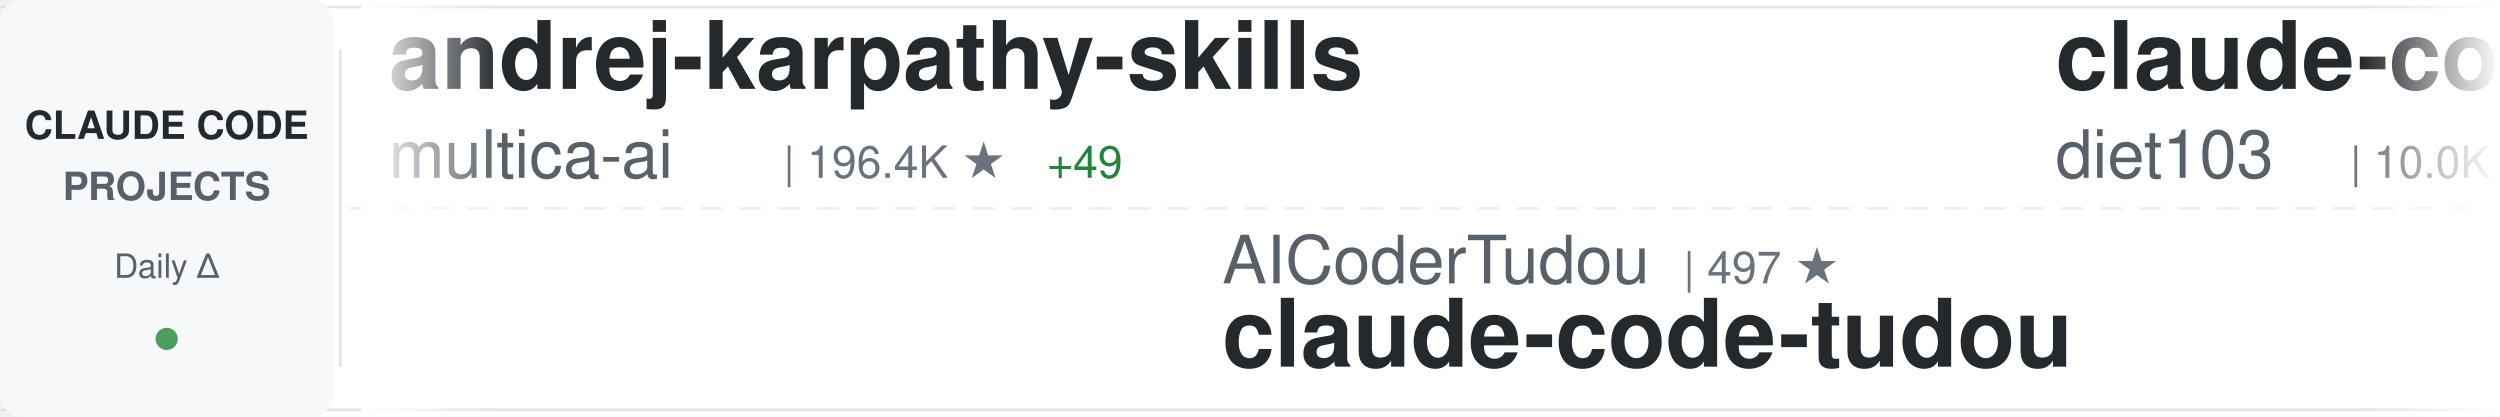
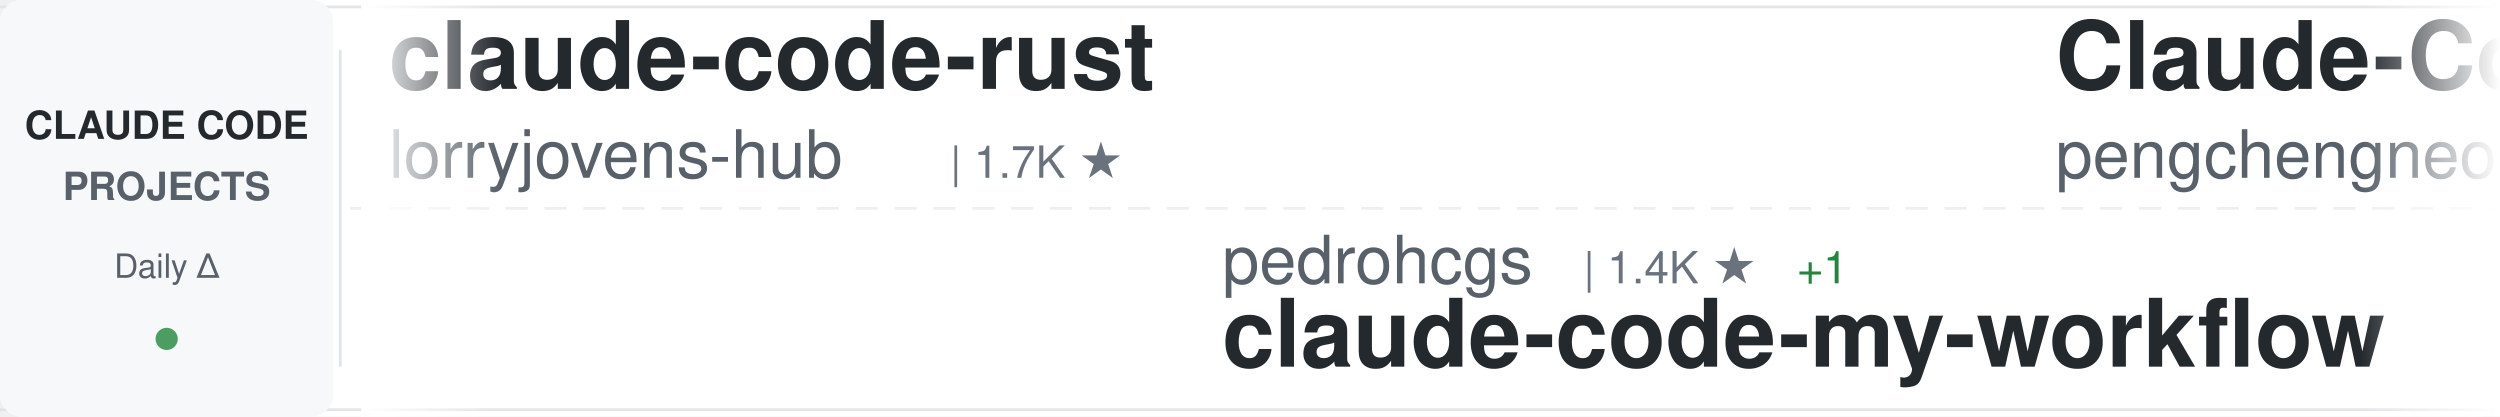
<svg xmlns="http://www.w3.org/2000/svg" width="900" height="150">
  <defs>
    <linearGradient id="awesomeLeftFade" x1="0%" y1="0%" x2="100%" y2="0%">
      <stop offset="0%" style="stop-color:#ffffff;stop-opacity:1" />
      <stop offset="100%" style="stop-color:#ffffff;stop-opacity:0" />
    </linearGradient>
    <linearGradient id="awesomeRightFade" x1="0%" y1="0%" x2="100%" y2="0%">
      <stop offset="0%" style="stop-color:#ffffff;stop-opacity:0" />
      <stop offset="100%" style="stop-color:#ffffff;stop-opacity:1" />
    </linearGradient>
  </defs>
  <rect width="900" height="150" fill="#ffffff" rx="8" />
  <rect x="0" y="2" width="900" height="1" fill="#e1e4e8" />
  <rect x="0" y="147" width="900" height="1" fill="#e1e4e8" />
  <line x1="0" y1="75" x2="900" y2="75" stroke="#e1e4e8" stroke-width="1" stroke-dasharray="8 6" opacity="0.6" />
  <rect x="0" y="0" width="120" height="150" fill="#f6f8fa" rx="8" />
  <text x="60" y="50" font-family="-apple-system, BlinkMacSystemFont, 'Segoe UI', Helvetica, Arial, sans-serif" font-size="14" font-weight="600" fill="#24292e" text-anchor="middle">CLAUDE CODE</text>
  <text x="60" y="72" font-family="-apple-system, BlinkMacSystemFont, 'Segoe UI', Helvetica, Arial, sans-serif" font-size="14" font-weight="600" fill="#586069" text-anchor="middle">PROJECTS</text>
  <text x="60" y="100" font-family="-apple-system, BlinkMacSystemFont, 'Segoe UI', Helvetica, Arial, sans-serif" font-size="12" font-weight="500" fill="#586069" text-anchor="middle">Daily Δ</text>
  <circle cx="60" cy="122" r="4" fill="#22863a" opacity="0.8" />
  <rect x="122" y="18" width="1" height="114" fill="#e1e4e8" />
  <clipPath id="awesomeTickerClip">
    <rect x="130" y="0" width="770" height="150" />
  </clipPath>
  <g clip-path="url(#awesomeTickerClip)">
    <g id="awesomeTickerItems">
      <animateTransform attributeName="transform" attributeType="XML" type="translate" from="0 0" to="-3000 0" dur="54s" repeatCount="indefinite" />
      <g transform="translate(0, 0)">
-         <text x="140" y="32" font-family="-apple-system, BlinkMacSystemFont, 'Segoe UI', Helvetica, Arial, sans-serif" font-size="34" font-weight="600" fill="#24292e">andrej-karpathy-skills</text>
-         <text x="140" y="64" font-family="-apple-system, BlinkMacSystemFont, 'Segoe UI', Helvetica, Arial, sans-serif" font-size="24" font-weight="400" fill="#586069">multica-ai</text>
-         <text x="282" y="64" font-family="-apple-system, BlinkMacSystemFont, 'Segoe UI', Helvetica, Arial, sans-serif" font-size="16" font-weight="500" fill="#6a737d">| 196.4K ★</text>
-         <text x="377" y="64" font-family="-apple-system, BlinkMacSystemFont, 'Segoe UI', Helvetica, Arial, sans-serif" font-size="16" font-weight="500" fill="#22863a"> +49</text>
+         <text x="140" y="32" font-family="-apple-system, BlinkMacSystemFont, 'Segoe UI', Helvetica, Arial, sans-serif" font-size="34" font-weight="600" fill="#24292e">claude-code-rust</text>
+         <text x="140" y="64" font-family="-apple-system, BlinkMacSystemFont, 'Segoe UI', Helvetica, Arial, sans-serif" font-size="24" font-weight="400" fill="#586069">lorryjovens-hub</text>
+         <text x="342" y="64" font-family="-apple-system, BlinkMacSystemFont, 'Segoe UI', Helvetica, Arial, sans-serif" font-size="16" font-weight="500" fill="#6a737d">| 1.7K ★</text>
      </g>
      <g transform="translate(300, 0)">
-         <text x="140" y="102" font-family="-apple-system, BlinkMacSystemFont, 'Segoe UI', Helvetica, Arial, sans-serif" font-size="24" font-weight="400" fill="#586069">AICoderTudou</text>
-         <text x="306" y="102" font-family="-apple-system, BlinkMacSystemFont, 'Segoe UI', Helvetica, Arial, sans-serif" font-size="16" font-weight="500" fill="#6a737d">| 497 ★</text>
-         <text x="140" y="132" font-family="-apple-system, BlinkMacSystemFont, 'Segoe UI', Helvetica, Arial, sans-serif" font-size="34" font-weight="600" fill="#24292e">claude-code-tudou</text>
+         <text x="140" y="102" font-family="-apple-system, BlinkMacSystemFont, 'Segoe UI', Helvetica, Arial, sans-serif" font-size="24" font-weight="400" fill="#586069">pedrohcgs</text>
+         <text x="270" y="102" font-family="-apple-system, BlinkMacSystemFont, 'Segoe UI', Helvetica, Arial, sans-serif" font-size="16" font-weight="500" fill="#6a737d">| 1.4K ★</text>
+         <text x="347" y="102" font-family="-apple-system, BlinkMacSystemFont, 'Segoe UI', Helvetica, Arial, sans-serif" font-size="16" font-weight="500" fill="#22863a"> +1</text>
+         <text x="140" y="132" font-family="-apple-system, BlinkMacSystemFont, 'Segoe UI', Helvetica, Arial, sans-serif" font-size="34" font-weight="600" fill="#24292e">claude-code-my-workflow</text>
      </g>
      <g transform="translate(600, 0)">
-         <text x="140" y="32" font-family="-apple-system, BlinkMacSystemFont, 'Segoe UI', Helvetica, Arial, sans-serif" font-size="34" font-weight="600" fill="#24292e">claude-code-infrastructu...</text>
-         <text x="140" y="64" font-family="-apple-system, BlinkMacSystemFont, 'Segoe UI', Helvetica, Arial, sans-serif" font-size="24" font-weight="400" fill="#586069">diet103</text>
-         <text x="246" y="64" font-family="-apple-system, BlinkMacSystemFont, 'Segoe UI', Helvetica, Arial, sans-serif" font-size="16" font-weight="500" fill="#6a737d">| 10.0K ★</text>
-         <text x="332" y="64" font-family="-apple-system, BlinkMacSystemFont, 'Segoe UI', Helvetica, Arial, sans-serif" font-size="16" font-weight="500" fill="#cb2431"> -1</text>
+         <text x="140" y="32" font-family="-apple-system, BlinkMacSystemFont, 'Segoe UI', Helvetica, Arial, sans-serif" font-size="34" font-weight="600" fill="#24292e">Claude-Code</text>
+         <text x="140" y="64" font-family="-apple-system, BlinkMacSystemFont, 'Segoe UI', Helvetica, Arial, sans-serif" font-size="24" font-weight="400" fill="#586069">pengchengneo</text>
+         <text x="306" y="64" font-family="-apple-system, BlinkMacSystemFont, 'Segoe UI', Helvetica, Arial, sans-serif" font-size="16" font-weight="500" fill="#6a737d">| 1.7K ★</text>
      </g>
      <g transform="translate(900, 0)">
-         <text x="140" y="102" font-family="-apple-system, BlinkMacSystemFont, 'Segoe UI', Helvetica, Arial, sans-serif" font-size="24" font-weight="400" fill="#586069">tanbiralam</text>
-         <text x="282" y="102" font-family="-apple-system, BlinkMacSystemFont, 'Segoe UI', Helvetica, Arial, sans-serif" font-size="16" font-weight="500" fill="#6a737d">| 2.1K ★</text>
-         <text x="140" y="132" font-family="-apple-system, BlinkMacSystemFont, 'Segoe UI', Helvetica, Arial, sans-serif" font-size="34" font-weight="600" fill="#24292e">claude-code</text>
+         <text x="140" y="102" font-family="-apple-system, BlinkMacSystemFont, 'Segoe UI', Helvetica, Arial, sans-serif" font-size="24" font-weight="400" fill="#586069">hangsman</text>
+         <text x="258" y="102" font-family="-apple-system, BlinkMacSystemFont, 'Segoe UI', Helvetica, Arial, sans-serif" font-size="16" font-weight="500" fill="#6a737d">| 787 ★</text>
+         <text x="140" y="132" font-family="-apple-system, BlinkMacSystemFont, 'Segoe UI', Helvetica, Arial, sans-serif" font-size="34" font-weight="600" fill="#24292e">claude-code-source</text>
      </g>
      <g transform="translate(1200, 0)">
-         <text x="140" y="32" font-family="-apple-system, BlinkMacSystemFont, 'Segoe UI', Helvetica, Arial, sans-serif" font-size="34" font-weight="600" fill="#24292e">claude-code-from-source</text>
-         <text x="140" y="64" font-family="-apple-system, BlinkMacSystemFont, 'Segoe UI', Helvetica, Arial, sans-serif" font-size="24" font-weight="400" fill="#586069">alejandrobalderas</text>
-         <text x="366" y="64" font-family="-apple-system, BlinkMacSystemFont, 'Segoe UI', Helvetica, Arial, sans-serif" font-size="16" font-weight="500" fill="#6a737d">| 2.7K ★</text>
+         <text x="140" y="32" font-family="-apple-system, BlinkMacSystemFont, 'Segoe UI', Helvetica, Arial, sans-serif" font-size="34" font-weight="600" fill="#24292e">claude-code-templates</text>
+         <text x="140" y="64" font-family="-apple-system, BlinkMacSystemFont, 'Segoe UI', Helvetica, Arial, sans-serif" font-size="24" font-weight="400" fill="#586069">davila7</text>
+         <text x="246" y="64" font-family="-apple-system, BlinkMacSystemFont, 'Segoe UI', Helvetica, Arial, sans-serif" font-size="16" font-weight="500" fill="#6a737d">| 29.9K ★</text>
+         <text x="332" y="64" font-family="-apple-system, BlinkMacSystemFont, 'Segoe UI', Helvetica, Arial, sans-serif" font-size="16" font-weight="500" fill="#22863a"> +6</text>
      </g>
      <g transform="translate(1500, 0)">
-         <text x="140" y="102" font-family="-apple-system, BlinkMacSystemFont, 'Segoe UI', Helvetica, Arial, sans-serif" font-size="24" font-weight="400" fill="#586069">anthropics</text>
-         <text x="282" y="102" font-family="-apple-system, BlinkMacSystemFont, 'Segoe UI', Helvetica, Arial, sans-serif" font-size="16" font-weight="500" fill="#6a737d">| 139.1K ★</text>
-         <text x="377" y="102" font-family="-apple-system, BlinkMacSystemFont, 'Segoe UI', Helvetica, Arial, sans-serif" font-size="16" font-weight="500" fill="#22863a"> +30</text>
+         <text x="140" y="102" font-family="-apple-system, BlinkMacSystemFont, 'Segoe UI', Helvetica, Arial, sans-serif" font-size="24" font-weight="400" fill="#586069">RishabhK103</text>
+         <text x="294" y="102" font-family="-apple-system, BlinkMacSystemFont, 'Segoe UI', Helvetica, Arial, sans-serif" font-size="16" font-weight="500" fill="#6a737d">| 105 ★</text>
        <text x="140" y="132" font-family="-apple-system, BlinkMacSystemFont, 'Segoe UI', Helvetica, Arial, sans-serif" font-size="34" font-weight="600" fill="#24292e">claude-code</text>
      </g>
      <g transform="translate(1800, 0)">
-         <text x="140" y="32" font-family="-apple-system, BlinkMacSystemFont, 'Segoe UI', Helvetica, Arial, sans-serif" font-size="34" font-weight="600" fill="#24292e">claude-code-hooks-master...</text>
-         <text x="140" y="64" font-family="-apple-system, BlinkMacSystemFont, 'Segoe UI', Helvetica, Arial, sans-serif" font-size="24" font-weight="400" fill="#586069">disler</text>
-         <text x="234" y="64" font-family="-apple-system, BlinkMacSystemFont, 'Segoe UI', Helvetica, Arial, sans-serif" font-size="16" font-weight="500" fill="#6a737d">| 3.9K ★</text>
-         <text x="311" y="64" font-family="-apple-system, BlinkMacSystemFont, 'Segoe UI', Helvetica, Arial, sans-serif" font-size="16" font-weight="500" fill="#22863a"> +2</text>
+         <text x="140" y="32" font-family="-apple-system, BlinkMacSystemFont, 'Segoe UI', Helvetica, Arial, sans-serif" font-size="34" font-weight="600" fill="#24292e">claude-code</text>
+         <text x="140" y="64" font-family="-apple-system, BlinkMacSystemFont, 'Segoe UI', Helvetica, Arial, sans-serif" font-size="24" font-weight="400" fill="#586069">mehmoodosman</text>
+         <text x="306" y="64" font-family="-apple-system, BlinkMacSystemFont, 'Segoe UI', Helvetica, Arial, sans-serif" font-size="16" font-weight="500" fill="#6a737d">| 172 ★</text>
      </g>
      <g transform="translate(2100, 0)">
-         <text x="140" y="102" font-family="-apple-system, BlinkMacSystemFont, 'Segoe UI', Helvetica, Arial, sans-serif" font-size="24" font-weight="400" fill="#586069">luyao618</text>
-         <text x="258" y="102" font-family="-apple-system, BlinkMacSystemFont, 'Segoe UI', Helvetica, Arial, sans-serif" font-size="16" font-weight="500" fill="#6a737d">| 1.6K ★</text>
-         <text x="140" y="132" font-family="-apple-system, BlinkMacSystemFont, 'Segoe UI', Helvetica, Arial, sans-serif" font-size="34" font-weight="600" fill="#24292e">Claude-Code-Source-Study</text>
+         <text x="140" y="102" font-family="-apple-system, BlinkMacSystemFont, 'Segoe UI', Helvetica, Arial, sans-serif" font-size="24" font-weight="400" fill="#586069">anthropics</text>
+         <text x="282" y="102" font-family="-apple-system, BlinkMacSystemFont, 'Segoe UI', Helvetica, Arial, sans-serif" font-size="16" font-weight="500" fill="#6a737d">| 8.5K ★</text>
+         <text x="359" y="102" font-family="-apple-system, BlinkMacSystemFont, 'Segoe UI', Helvetica, Arial, sans-serif" font-size="16" font-weight="500" fill="#22863a"> +3</text>
+         <text x="140" y="132" font-family="-apple-system, BlinkMacSystemFont, 'Segoe UI', Helvetica, Arial, sans-serif" font-size="34" font-weight="600" fill="#24292e">claude-code-action</text>
      </g>
      <g transform="translate(2400, 0)">
-         <text x="140" y="32" font-family="-apple-system, BlinkMacSystemFont, 'Segoe UI', Helvetica, Arial, sans-serif" font-size="34" font-weight="600" fill="#24292e">everything-claude-code-z...</text>
-         <text x="140" y="64" font-family="-apple-system, BlinkMacSystemFont, 'Segoe UI', Helvetica, Arial, sans-serif" font-size="24" font-weight="400" fill="#586069">xu-xiang</text>
-         <text x="258" y="64" font-family="-apple-system, BlinkMacSystemFont, 'Segoe UI', Helvetica, Arial, sans-serif" font-size="16" font-weight="500" fill="#6a737d">| 1.8K ★</text>
-         <text x="335" y="64" font-family="-apple-system, BlinkMacSystemFont, 'Segoe UI', Helvetica, Arial, sans-serif" font-size="16" font-weight="500" fill="#22863a"> +2</text>
+         <text x="140" y="32" font-family="-apple-system, BlinkMacSystemFont, 'Segoe UI', Helvetica, Arial, sans-serif" font-size="34" font-weight="600" fill="#24292e">Auto-claude-code-researc...</text>
+         <text x="140" y="64" font-family="-apple-system, BlinkMacSystemFont, 'Segoe UI', Helvetica, Arial, sans-serif" font-size="24" font-weight="400" fill="#586069">wanshuiyin</text>
+         <text x="282" y="64" font-family="-apple-system, BlinkMacSystemFont, 'Segoe UI', Helvetica, Arial, sans-serif" font-size="16" font-weight="500" fill="#6a737d">| 13.9K ★</text>
+         <text x="368" y="64" font-family="-apple-system, BlinkMacSystemFont, 'Segoe UI', Helvetica, Arial, sans-serif" font-size="16" font-weight="500" fill="#22863a"> +6</text>
      </g>
      <g transform="translate(2700, 0)">
-         <text x="140" y="102" font-family="-apple-system, BlinkMacSystemFont, 'Segoe UI', Helvetica, Arial, sans-serif" font-size="24" font-weight="400" fill="#586069">lowcortisolprogrammer</text>
-         <text x="414" y="102" font-family="-apple-system, BlinkMacSystemFont, 'Segoe UI', Helvetica, Arial, sans-serif" font-size="16" font-weight="500" fill="#6a737d">| 172 ★</text>
-         <text x="140" y="132" font-family="-apple-system, BlinkMacSystemFont, 'Segoe UI', Helvetica, Arial, sans-serif" font-size="34" font-weight="600" fill="#24292e">claude-code</text>
+         <text x="140" y="102" font-family="-apple-system, BlinkMacSystemFont, 'Segoe UI', Helvetica, Arial, sans-serif" font-size="24" font-weight="400" fill="#586069">multica-ai</text>
+         <text x="282" y="102" font-family="-apple-system, BlinkMacSystemFont, 'Segoe UI', Helvetica, Arial, sans-serif" font-size="16" font-weight="500" fill="#6a737d">| 196.4K ★</text>
+         <text x="377" y="102" font-family="-apple-system, BlinkMacSystemFont, 'Segoe UI', Helvetica, Arial, sans-serif" font-size="16" font-weight="500" fill="#22863a"> +67</text>
+         <text x="140" y="132" font-family="-apple-system, BlinkMacSystemFont, 'Segoe UI', Helvetica, Arial, sans-serif" font-size="34" font-weight="600" fill="#24292e">andrej-karpathy-skills</text>
      </g>
      <g transform="translate(3000, 0)">
-         <text x="140" y="32" font-family="-apple-system, BlinkMacSystemFont, 'Segoe UI', Helvetica, Arial, sans-serif" font-size="34" font-weight="600" fill="#24292e">andrej-karpathy-skills</text>
-         <text x="140" y="64" font-family="-apple-system, BlinkMacSystemFont, 'Segoe UI', Helvetica, Arial, sans-serif" font-size="24" font-weight="400" fill="#586069">multica-ai</text>
-         <text x="282" y="64" font-family="-apple-system, BlinkMacSystemFont, 'Segoe UI', Helvetica, Arial, sans-serif" font-size="16" font-weight="500" fill="#6a737d">| 196.4K ★</text>
-         <text x="377" y="64" font-family="-apple-system, BlinkMacSystemFont, 'Segoe UI', Helvetica, Arial, sans-serif" font-size="16" font-weight="500" fill="#22863a"> +49</text>
+         <text x="140" y="32" font-family="-apple-system, BlinkMacSystemFont, 'Segoe UI', Helvetica, Arial, sans-serif" font-size="34" font-weight="600" fill="#24292e">claude-code-rust</text>
+         <text x="140" y="64" font-family="-apple-system, BlinkMacSystemFont, 'Segoe UI', Helvetica, Arial, sans-serif" font-size="24" font-weight="400" fill="#586069">lorryjovens-hub</text>
+         <text x="342" y="64" font-family="-apple-system, BlinkMacSystemFont, 'Segoe UI', Helvetica, Arial, sans-serif" font-size="16" font-weight="500" fill="#6a737d">| 1.7K ★</text>
      </g>
      <g transform="translate(3300, 0)">
-         <text x="140" y="102" font-family="-apple-system, BlinkMacSystemFont, 'Segoe UI', Helvetica, Arial, sans-serif" font-size="24" font-weight="400" fill="#586069">AICoderTudou</text>
-         <text x="306" y="102" font-family="-apple-system, BlinkMacSystemFont, 'Segoe UI', Helvetica, Arial, sans-serif" font-size="16" font-weight="500" fill="#6a737d">| 497 ★</text>
-         <text x="140" y="132" font-family="-apple-system, BlinkMacSystemFont, 'Segoe UI', Helvetica, Arial, sans-serif" font-size="34" font-weight="600" fill="#24292e">claude-code-tudou</text>
+         <text x="140" y="102" font-family="-apple-system, BlinkMacSystemFont, 'Segoe UI', Helvetica, Arial, sans-serif" font-size="24" font-weight="400" fill="#586069">pedrohcgs</text>
+         <text x="270" y="102" font-family="-apple-system, BlinkMacSystemFont, 'Segoe UI', Helvetica, Arial, sans-serif" font-size="16" font-weight="500" fill="#6a737d">| 1.4K ★</text>
+         <text x="347" y="102" font-family="-apple-system, BlinkMacSystemFont, 'Segoe UI', Helvetica, Arial, sans-serif" font-size="16" font-weight="500" fill="#22863a"> +1</text>
+         <text x="140" y="132" font-family="-apple-system, BlinkMacSystemFont, 'Segoe UI', Helvetica, Arial, sans-serif" font-size="34" font-weight="600" fill="#24292e">claude-code-my-workflow</text>
      </g>
      <g transform="translate(3600, 0)">
-         <text x="140" y="32" font-family="-apple-system, BlinkMacSystemFont, 'Segoe UI', Helvetica, Arial, sans-serif" font-size="34" font-weight="600" fill="#24292e">claude-code-infrastructu...</text>
-         <text x="140" y="64" font-family="-apple-system, BlinkMacSystemFont, 'Segoe UI', Helvetica, Arial, sans-serif" font-size="24" font-weight="400" fill="#586069">diet103</text>
-         <text x="246" y="64" font-family="-apple-system, BlinkMacSystemFont, 'Segoe UI', Helvetica, Arial, sans-serif" font-size="16" font-weight="500" fill="#6a737d">| 10.0K ★</text>
-         <text x="332" y="64" font-family="-apple-system, BlinkMacSystemFont, 'Segoe UI', Helvetica, Arial, sans-serif" font-size="16" font-weight="500" fill="#cb2431"> -1</text>
+         <text x="140" y="32" font-family="-apple-system, BlinkMacSystemFont, 'Segoe UI', Helvetica, Arial, sans-serif" font-size="34" font-weight="600" fill="#24292e">Claude-Code</text>
+         <text x="140" y="64" font-family="-apple-system, BlinkMacSystemFont, 'Segoe UI', Helvetica, Arial, sans-serif" font-size="24" font-weight="400" fill="#586069">pengchengneo</text>
+         <text x="306" y="64" font-family="-apple-system, BlinkMacSystemFont, 'Segoe UI', Helvetica, Arial, sans-serif" font-size="16" font-weight="500" fill="#6a737d">| 1.7K ★</text>
      </g>
      <g transform="translate(3900, 0)">
-         <text x="140" y="102" font-family="-apple-system, BlinkMacSystemFont, 'Segoe UI', Helvetica, Arial, sans-serif" font-size="24" font-weight="400" fill="#586069">tanbiralam</text>
-         <text x="282" y="102" font-family="-apple-system, BlinkMacSystemFont, 'Segoe UI', Helvetica, Arial, sans-serif" font-size="16" font-weight="500" fill="#6a737d">| 2.1K ★</text>
-         <text x="140" y="132" font-family="-apple-system, BlinkMacSystemFont, 'Segoe UI', Helvetica, Arial, sans-serif" font-size="34" font-weight="600" fill="#24292e">claude-code</text>
+         <text x="140" y="102" font-family="-apple-system, BlinkMacSystemFont, 'Segoe UI', Helvetica, Arial, sans-serif" font-size="24" font-weight="400" fill="#586069">hangsman</text>
+         <text x="258" y="102" font-family="-apple-system, BlinkMacSystemFont, 'Segoe UI', Helvetica, Arial, sans-serif" font-size="16" font-weight="500" fill="#6a737d">| 787 ★</text>
+         <text x="140" y="132" font-family="-apple-system, BlinkMacSystemFont, 'Segoe UI', Helvetica, Arial, sans-serif" font-size="34" font-weight="600" fill="#24292e">claude-code-source</text>
      </g>
    </g>
  </g>
  <rect x="130" y="0" width="50" height="150" fill="url(#awesomeLeftFade)" />
  <rect x="850" y="0" width="50" height="150" fill="url(#awesomeRightFade)" />
</svg>
